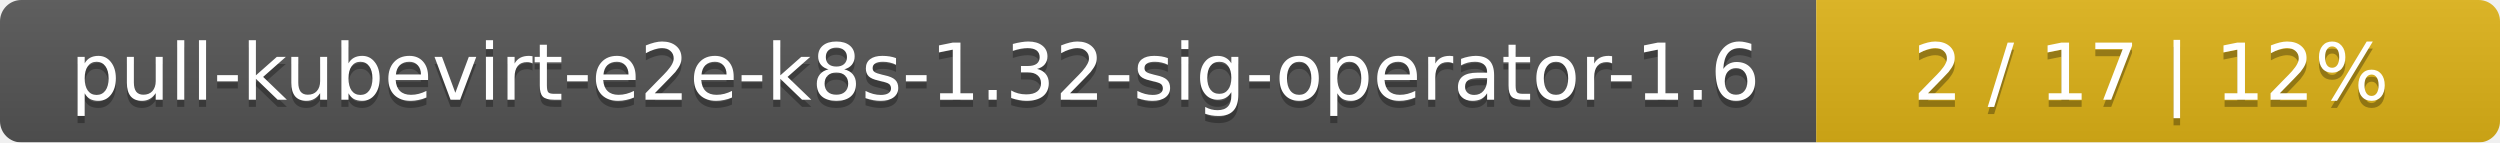
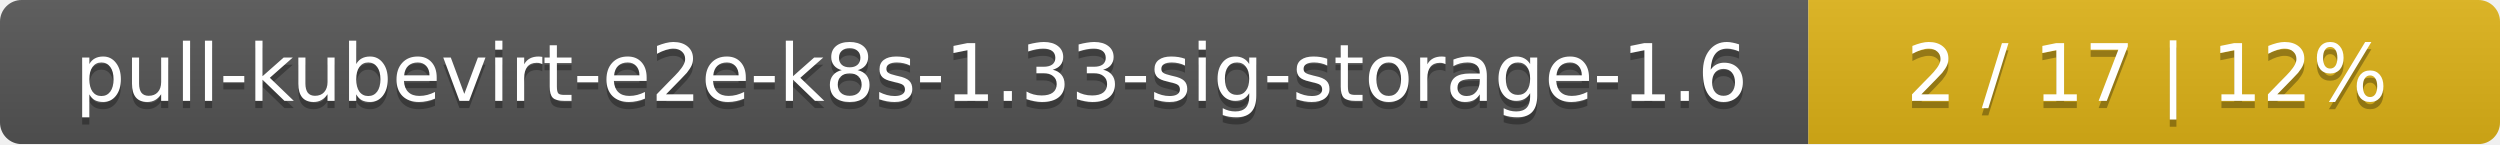
- <svg xmlns="http://www.w3.org/2000/svg" width="351" height="20">
+ <svg xmlns="http://www.w3.org/2000/svg" width="347" height="20">
  <linearGradient id="smooth" x2="0" y2="100%">
    <stop offset="0" stop-color="#bbb" stop-opacity=".1" />
    <stop offset="1" stop-opacity=".1" />
  </linearGradient>
  <mask id="round">
-     <rect width="351" height="20" rx="3" fill="#fff" />
+     <rect width="347" height="20" rx="3" fill="#fff" />
  </mask>
  <g mask="url(#round)">
-     <rect width="255" height="20" fill="#555" />
-     <rect x="255" width="96" height="20" fill="#dfb317" />
-     <rect width="351" height="20" fill="url(#smooth)" />
+     <rect width="251" height="20" fill="#555" />
+     <rect x="251" width="96" height="20" fill="#dfb317" />
+     <rect width="347" height="20" fill="url(#smooth)" />
  </g>
  <g fill="#fff" text-anchor="middle" font-family="DejaVu Sans,Verdana,Geneva,sans-serif" font-size="11">
-     <text x="128.5" y="15" fill="#010101" fill-opacity=".3">pull-kubevirt-e2e-k8s-1.32-sig-operator-1.6</text>
-     <text x="128.5" y="14">pull-kubevirt-e2e-k8s-1.32-sig-operator-1.6</text>
-     <text x="302" y="15" fill="#010101" fill-opacity=".3">2 / 17    |    12%</text>
-     <text x="302" y="14">2 / 17    |    12%</text>
+     <text x="126.5" y="15" fill="#010101" fill-opacity=".3">pull-kubevirt-e2e-k8s-1.33-sig-storage-1.6</text>
+     <text x="126.5" y="14">pull-kubevirt-e2e-k8s-1.33-sig-storage-1.6</text>
+     <text x="298" y="15" fill="#010101" fill-opacity=".3">2 / 17    |    12%</text>
+     <text x="298" y="14">2 / 17    |    12%</text>
  </g>
</svg>
